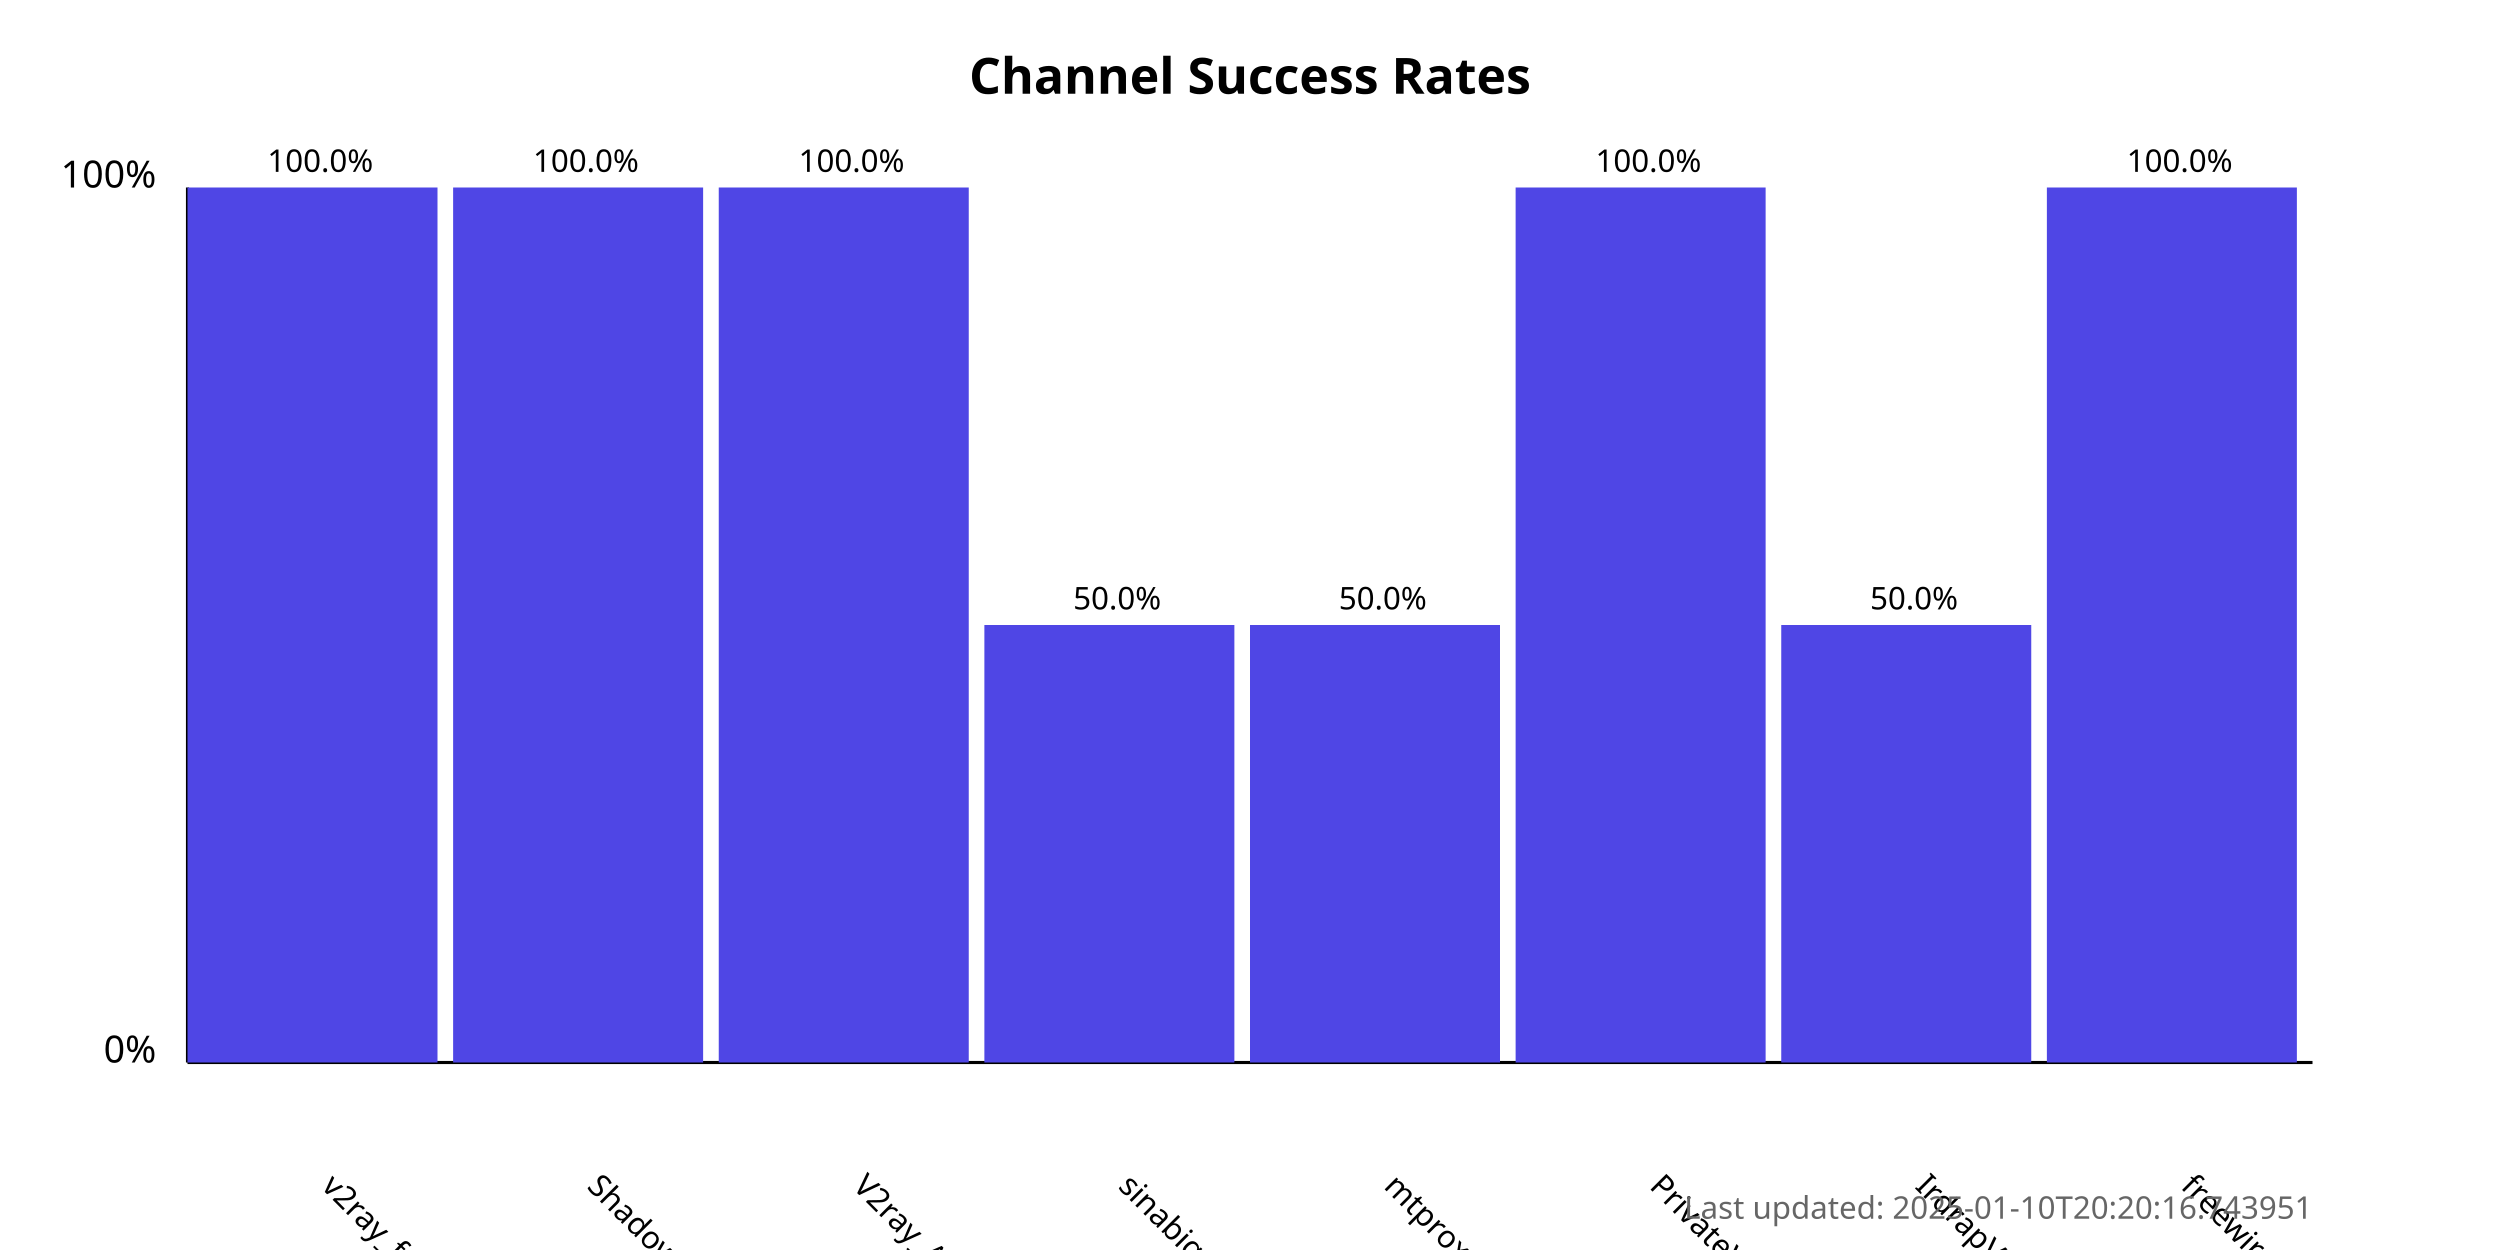
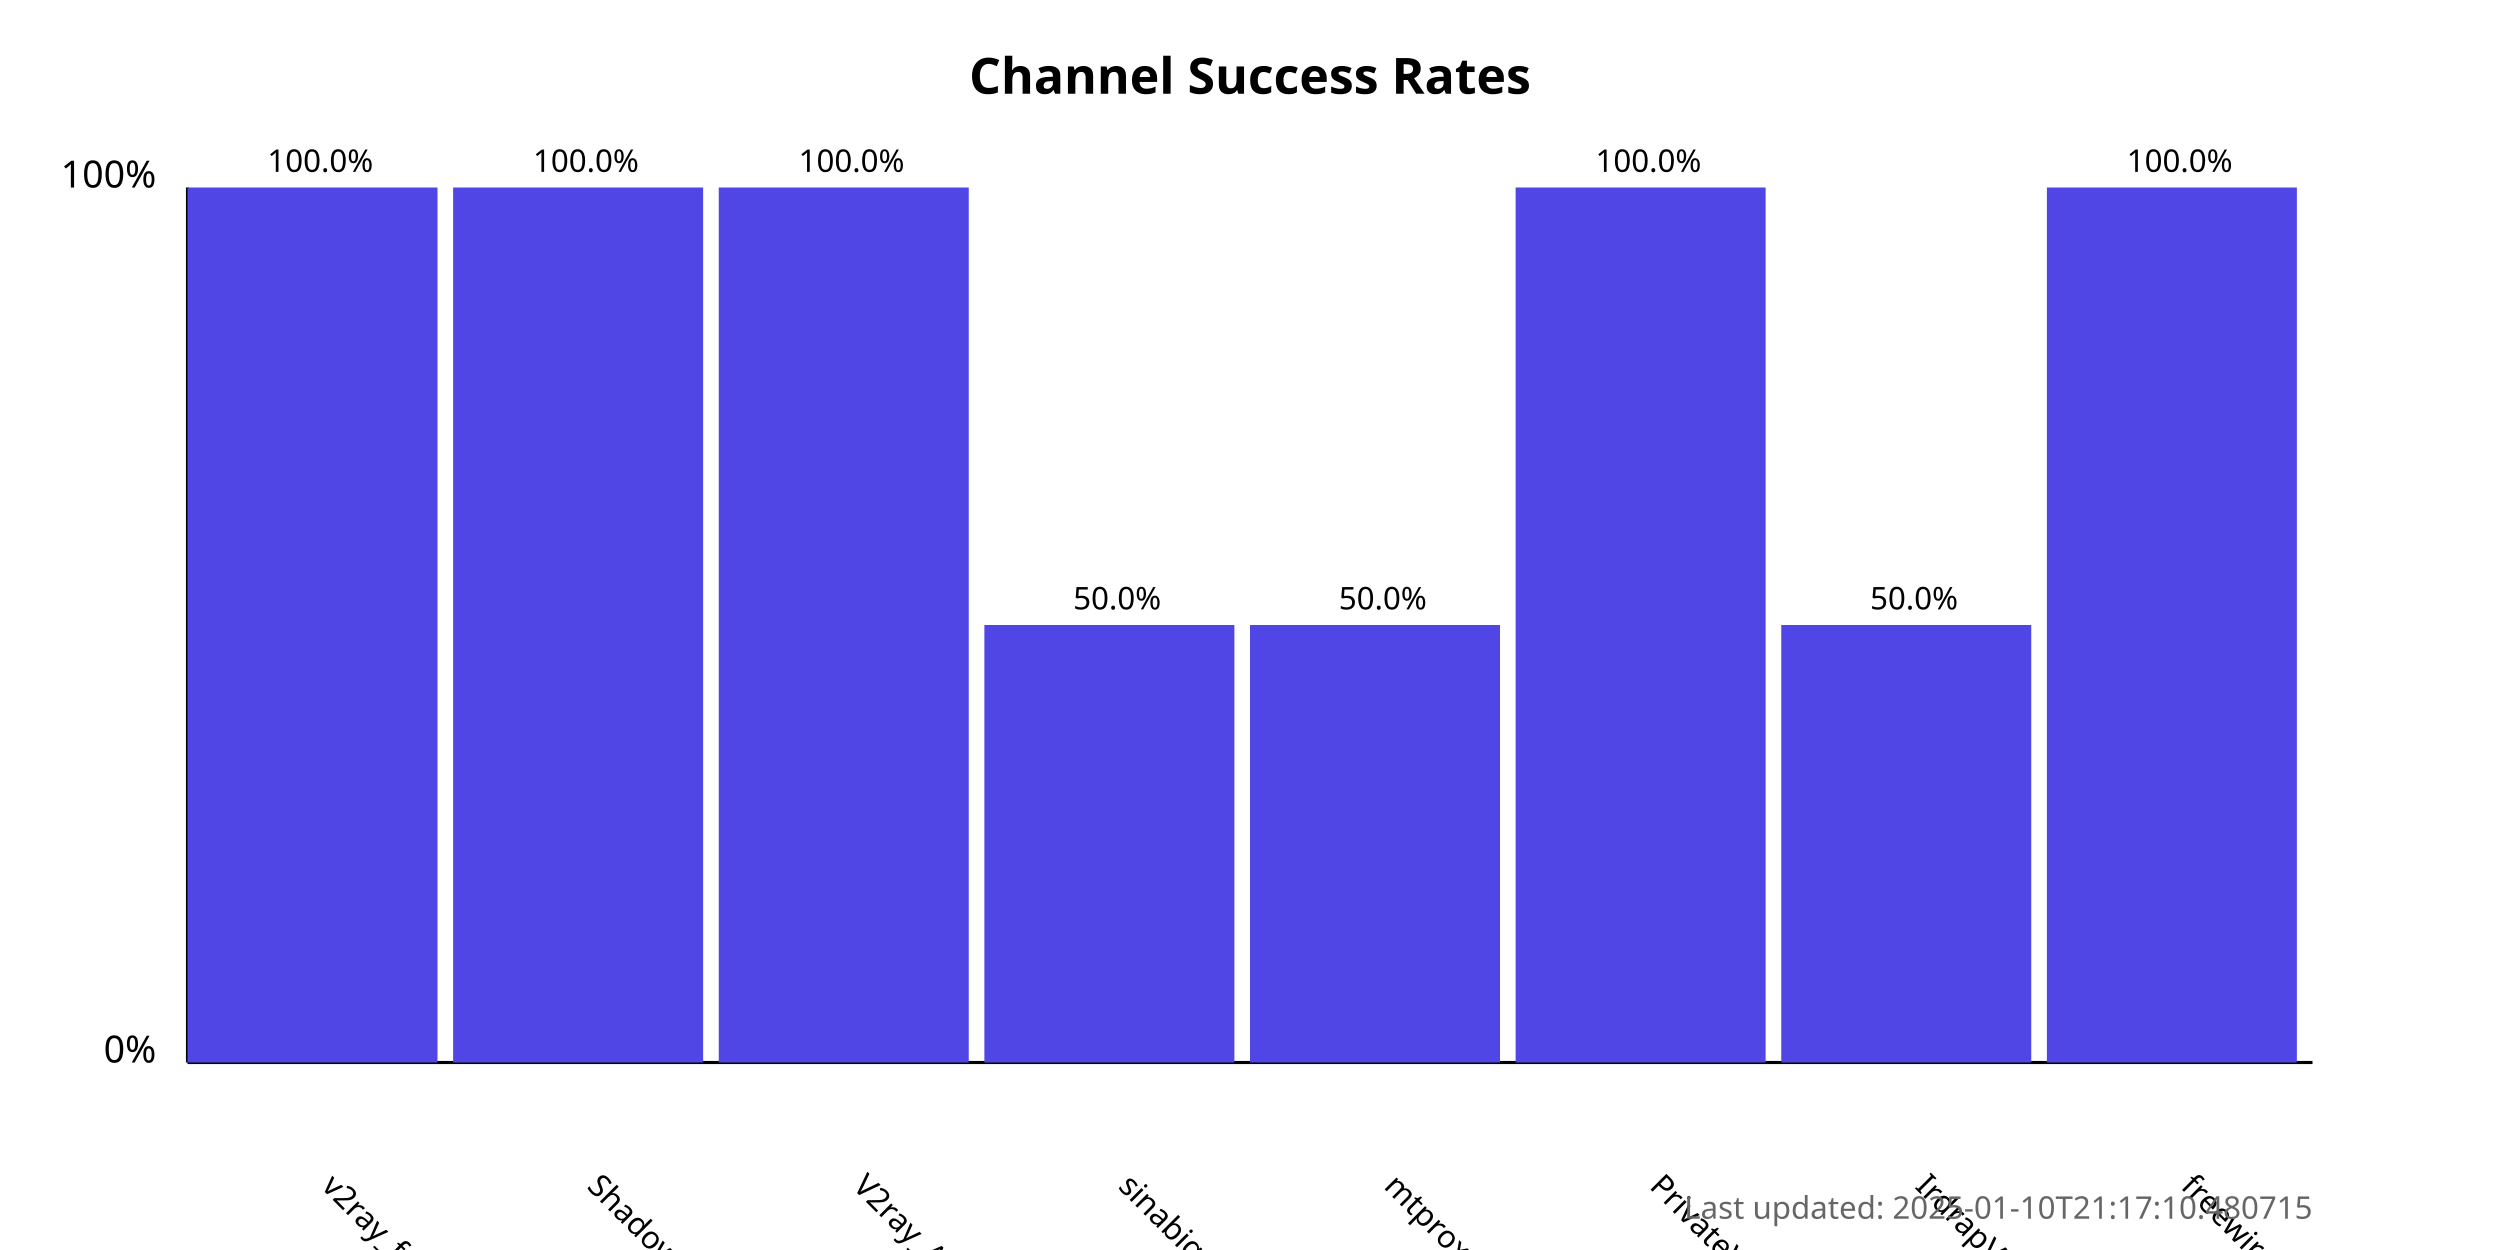
<svg xmlns="http://www.w3.org/2000/svg" width="800" height="400">
  <style>
            .chart-title { font: bold 16px sans-serif; }
            .axis-label { font: 12px sans-serif; }
            .tick-label { font: 10px sans-serif; }
            .bar { fill: #4f46e5; }
            .bar:hover { fill: #6366f1; }
            .timestamp { font: 10px sans-serif; fill: #666; }
        </style>
  <text x="400.0" y="30" text-anchor="middle" class="chart-title">
            Channel Success Rates
        </text>
  <line x1="60" y1="340" x2="60" y2="60" stroke="black" stroke-width="1" />
  <line x1="60" y1="340" x2="740" y2="340" stroke="black" stroke-width="1" />
  <text x="50" y="340" text-anchor="end" class="axis-label">0%</text>
  <text x="50" y="60" text-anchor="end" class="axis-label">100%</text>
  <g>
    <rect x="60" y="60.0" width="80.0" height="280.0" class="bar" />
    <text x="102.5" y="380" transform="rotate(45, 102.5, 380)" text-anchor="start" class="tick-label">
                v2ray_free_conf
            </text>
    <text x="102.5" y="55.0" text-anchor="middle" class="tick-label">
                100.0%
            </text>
  </g>
  <g>
    <rect x="145.0" y="60.0" width="80.0" height="280.0" class="bar" />
    <text x="187.5" y="380" transform="rotate(45, 187.5, 380)" text-anchor="start" class="tick-label">
                ShadowProxy66
            </text>
    <text x="187.5" y="55.0" text-anchor="middle" class="tick-label">
                100.0%
            </text>
  </g>
  <g>
    <rect x="230.0" y="60.0" width="80.0" height="280.0" class="bar" />
    <text x="272.5" y="380" transform="rotate(45, 272.5, 380)" text-anchor="start" class="tick-label">
                V2ray_Alpha
            </text>
    <text x="272.5" y="55.0" text-anchor="middle" class="tick-label">
                100.0%
            </text>
  </g>
  <g>
    <rect x="315.0" y="200.0" width="80.0" height="140.0" class="bar" />
    <text x="357.5" y="380" transform="rotate(45, 357.5, 380)" text-anchor="start" class="tick-label">
                sinabigo
            </text>
    <text x="357.5" y="195.0" text-anchor="middle" class="tick-label">
                50.0%
            </text>
  </g>
  <g>
    <rect x="400.0" y="200.0" width="80.0" height="140.0" class="bar" />
    <text x="442.5" y="380" transform="rotate(45, 442.5, 380)" text-anchor="start" class="tick-label">
                mtproxy_lists
            </text>
    <text x="442.5" y="195.0" text-anchor="middle" class="tick-label">
                50.0%
            </text>
  </g>
  <g>
    <rect x="485.0" y="60.0" width="80.0" height="280.0" class="bar" />
    <text x="527.5" y="380" transform="rotate(45, 527.5, 380)" text-anchor="start" class="tick-label">
                PrivateVPNs
            </text>
    <text x="527.5" y="55.0" text-anchor="middle" class="tick-label">
                100.0%
            </text>
  </g>
  <g>
    <rect x="570.0" y="200.0" width="80.0" height="140.0" class="bar" />
    <text x="612.5" y="380" transform="rotate(45, 612.5, 380)" text-anchor="start" class="tick-label">
                IrdrapVPNnews
            </text>
    <text x="612.5" y="195.0" text-anchor="middle" class="tick-label">
                50.0%
            </text>
  </g>
  <g>
    <rect x="655.0" y="60.0" width="80.0" height="280.0" class="bar" />
    <text x="697.5" y="380" transform="rotate(45, 697.5, 380)" text-anchor="start" class="tick-label">
                freewireguard
            </text>
    <text x="697.5" y="55.0" text-anchor="middle" class="tick-label">
                100.0%
            </text>
  </g>
  <text x="740" y="390" text-anchor="end" class="timestamp">
-             Last updated: 2025-01-10T20:20:16.743951
+             Last updated: 2025-01-10T21:17:10.480715
        </text>
</svg>
